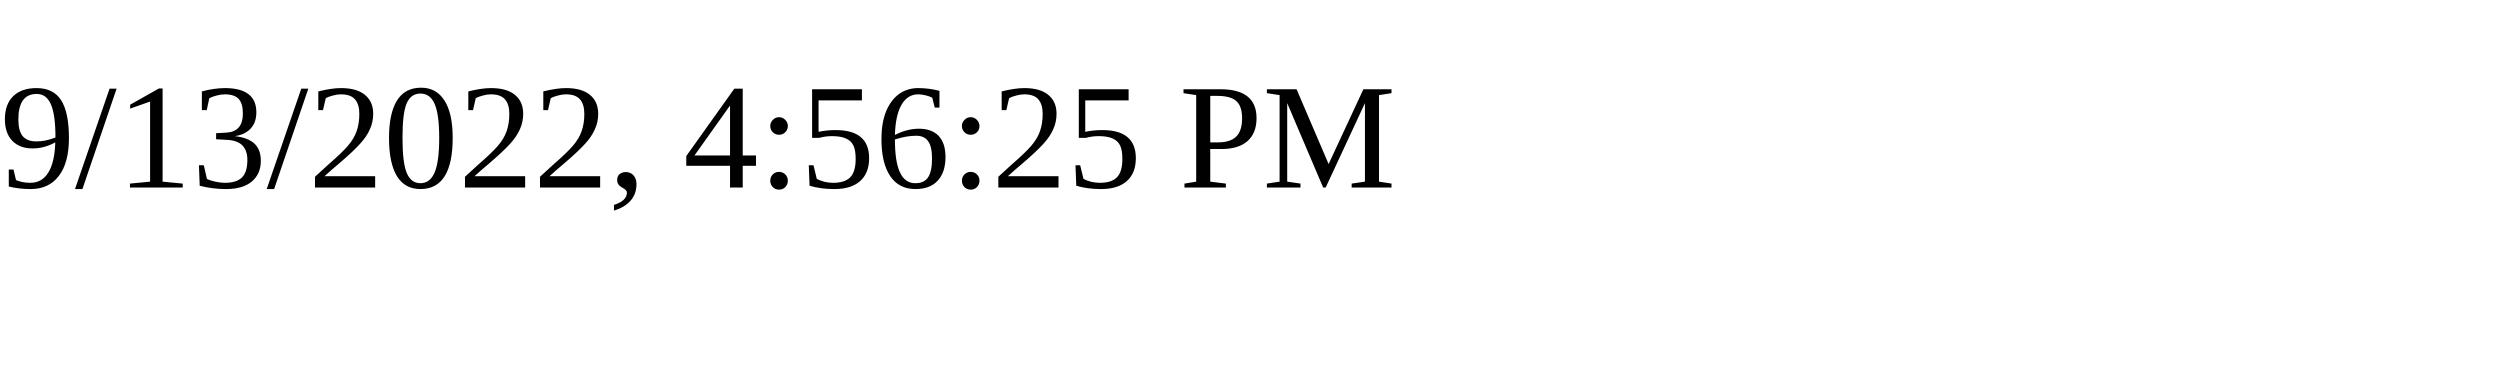
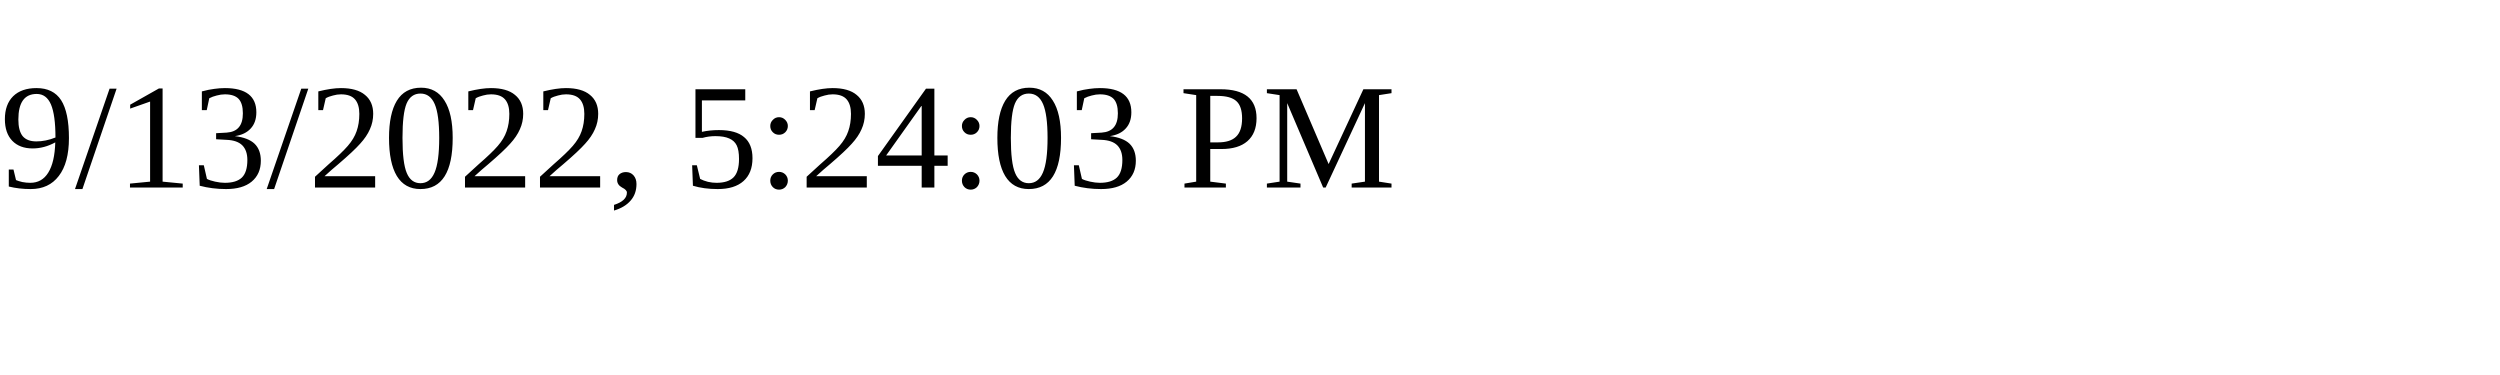
<svg xmlns="http://www.w3.org/2000/svg" height="30" width="200">
-   <text x="0" y="15">9/13/2022, 4:56:25 PM</text>
+   <text x="0" y="15">9/13/2022, 5:24:03 PM</text>
</svg>
